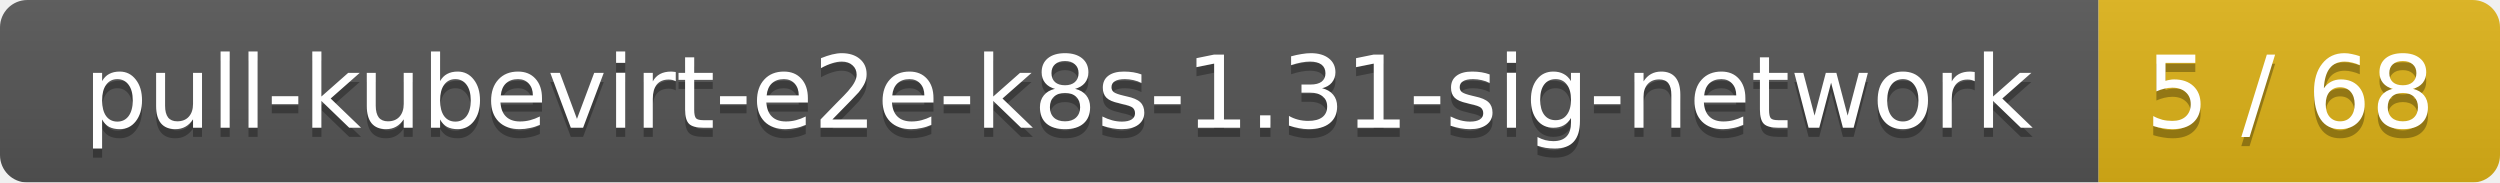
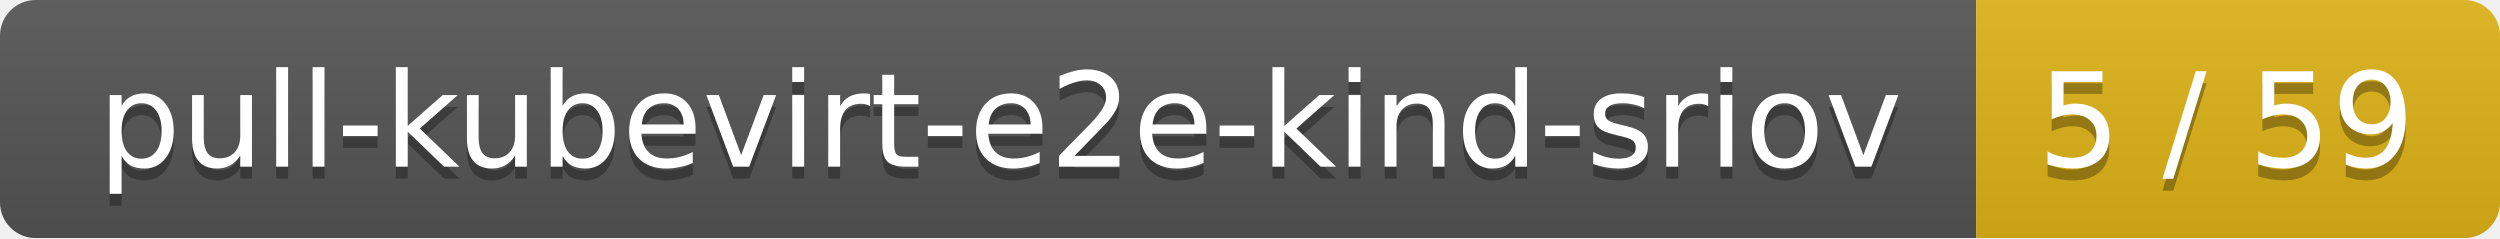
- <svg xmlns="http://www.w3.org/2000/svg" width="274" height="20">
+ <svg xmlns="http://www.w3.org/2000/svg" width="210" height="20">
  <linearGradient id="smooth" x2="0" y2="100%">
    <stop offset="0" stop-color="#bbb" stop-opacity=".1" />
    <stop offset="1" stop-opacity=".1" />
  </linearGradient>
  <mask id="round">
-     <rect width="274" height="20" rx="3" fill="#fff" />
+     <rect width="210" height="20" rx="3" fill="#fff" />
  </mask>
  <g mask="url(#round)">
-     <rect width="230" height="20" fill="#555" />
-     <rect x="230" width="44" height="20" fill="#dfb317" />
-     <rect width="274" height="20" fill="url(#smooth)" />
+     <rect width="166" height="20" fill="#555" />
+     <rect x="166" width="44" height="20" fill="#dfb317" />
+     <rect width="210" height="20" fill="url(#smooth)" />
  </g>
  <g fill="#fff" text-anchor="middle" font-family="DejaVu Sans,Verdana,Geneva,sans-serif" font-size="11">
-     <text x="116" y="15" fill="#010101" fill-opacity=".3">pull-kubevirt-e2e-k8s-1.31-sig-network</text>
-     <text x="116" y="14">pull-kubevirt-e2e-k8s-1.31-sig-network</text>
-     <text x="251" y="15" fill="#010101" fill-opacity=".3">5 / 68</text>
-     <text x="251" y="14">5 / 68</text>
+     <text x="84" y="15" fill="#010101" fill-opacity=".3">pull-kubevirt-e2e-kind-sriov</text>
+     <text x="84" y="14">pull-kubevirt-e2e-kind-sriov</text>
+     <text x="187" y="15" fill="#010101" fill-opacity=".3">5 / 59</text>
+     <text x="187" y="14">5 / 59</text>
  </g>
</svg>
